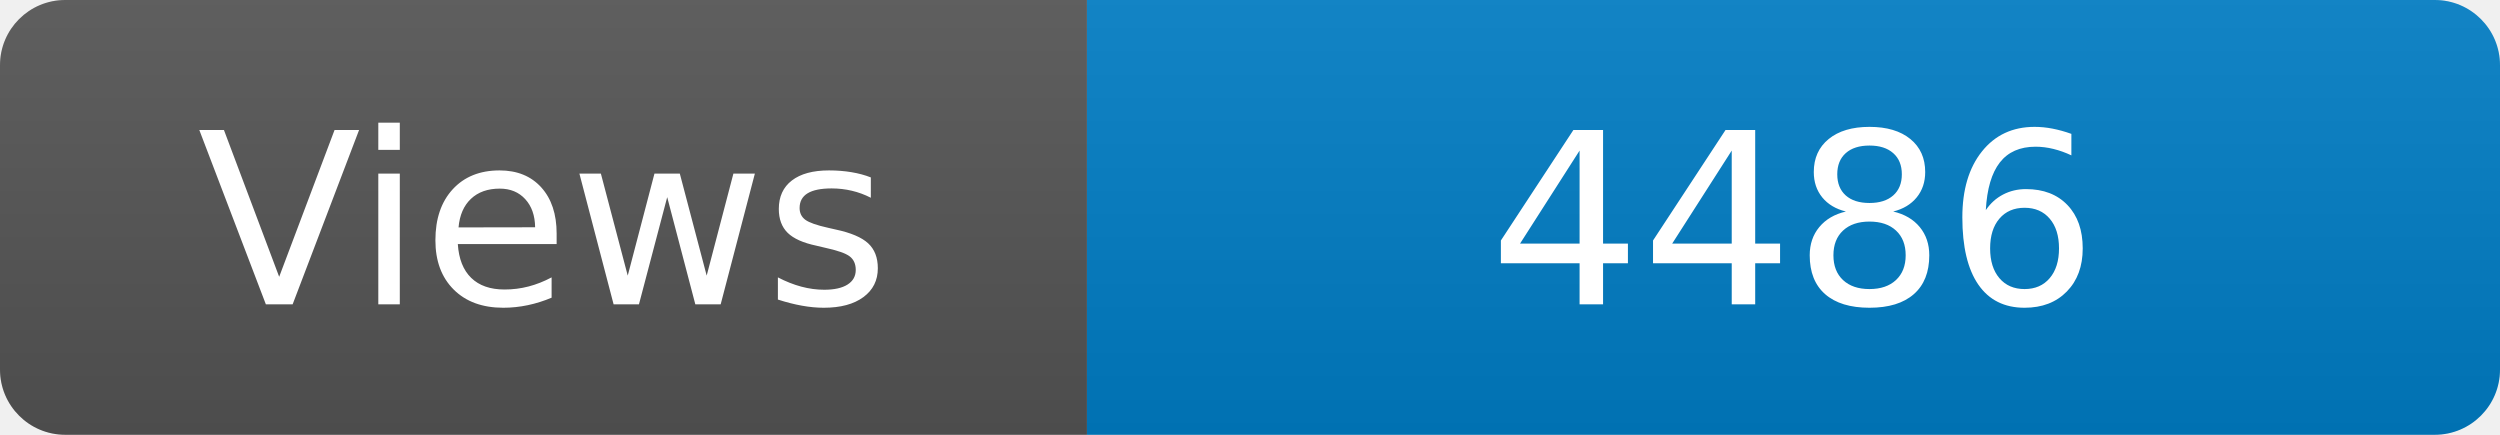
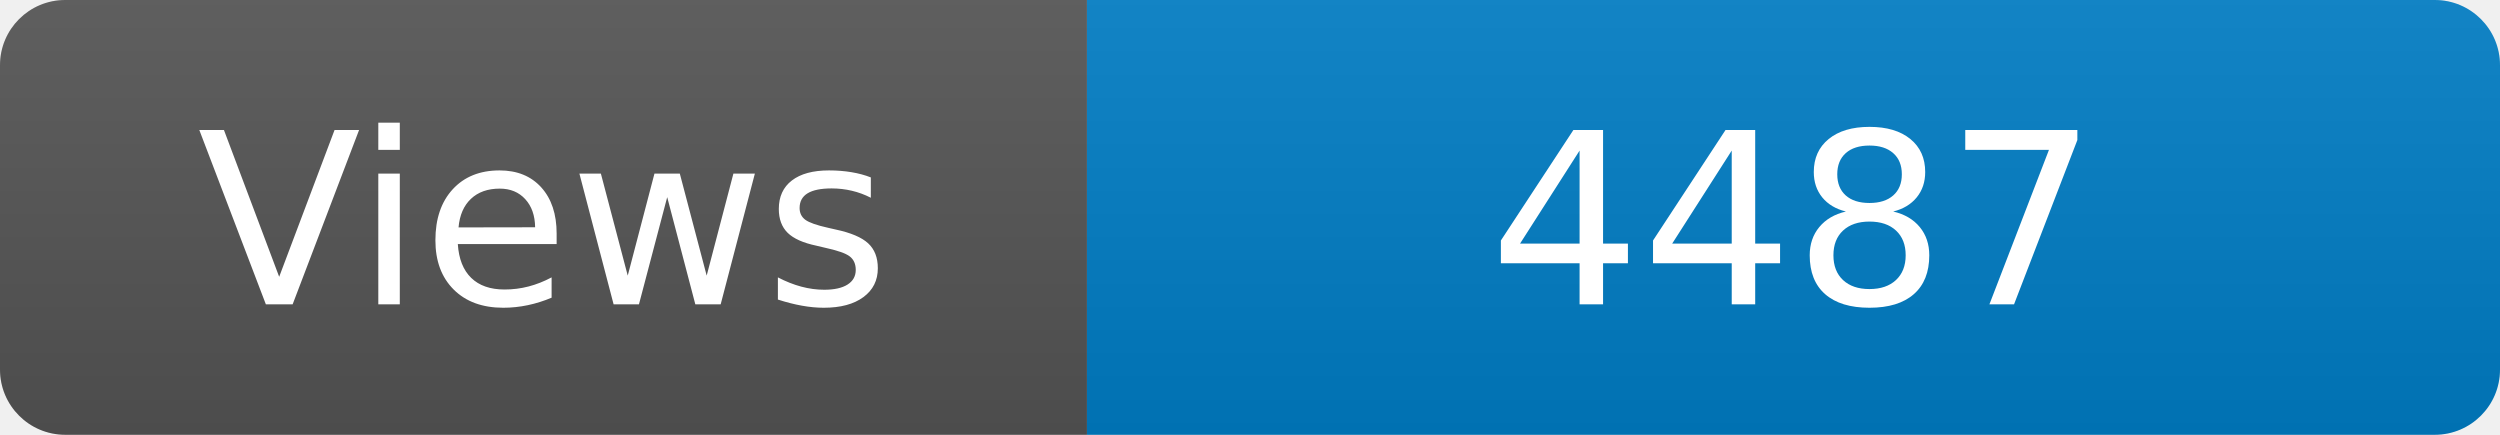
<svg xmlns="http://www.w3.org/2000/svg" width="115" height="20" role="img" aria-label="Maintained?: yes">
  <linearGradient id="s" x2="0" y2="100%">
    <stop offset="0" stop-color="#bbb" stop-opacity=".1" />
    <stop offset="1" stop-opacity=".1" />
  </linearGradient>
  <clipPath id="r">
    <rect width="115" height="20" rx="3" fill="#fff" />
  </clipPath>
  <g clip-path="url(#r)">
    <rect width="50" height="20" fill="#555" />
    <rect x="50" width="160" height="20" fill="#007ec6" />
    <rect width="115" height="20" fill="url(#s)" />
  </g>
  <g fill="#fff" text-anchor="middle" font-family="Verdana,Geneva,DejaVu Sans,sans-serif" font-size="110">
    <text x="250" y="140" transform="scale(.1)" fill="#fff">Views</text>
-     <text x="825" y="140" transform="scale(.1)" fill="#fff">4486</text>
+     <text x="825" y="140" transform="scale(.1)" fill="#fff">4487</text>
  </g>
</svg>
